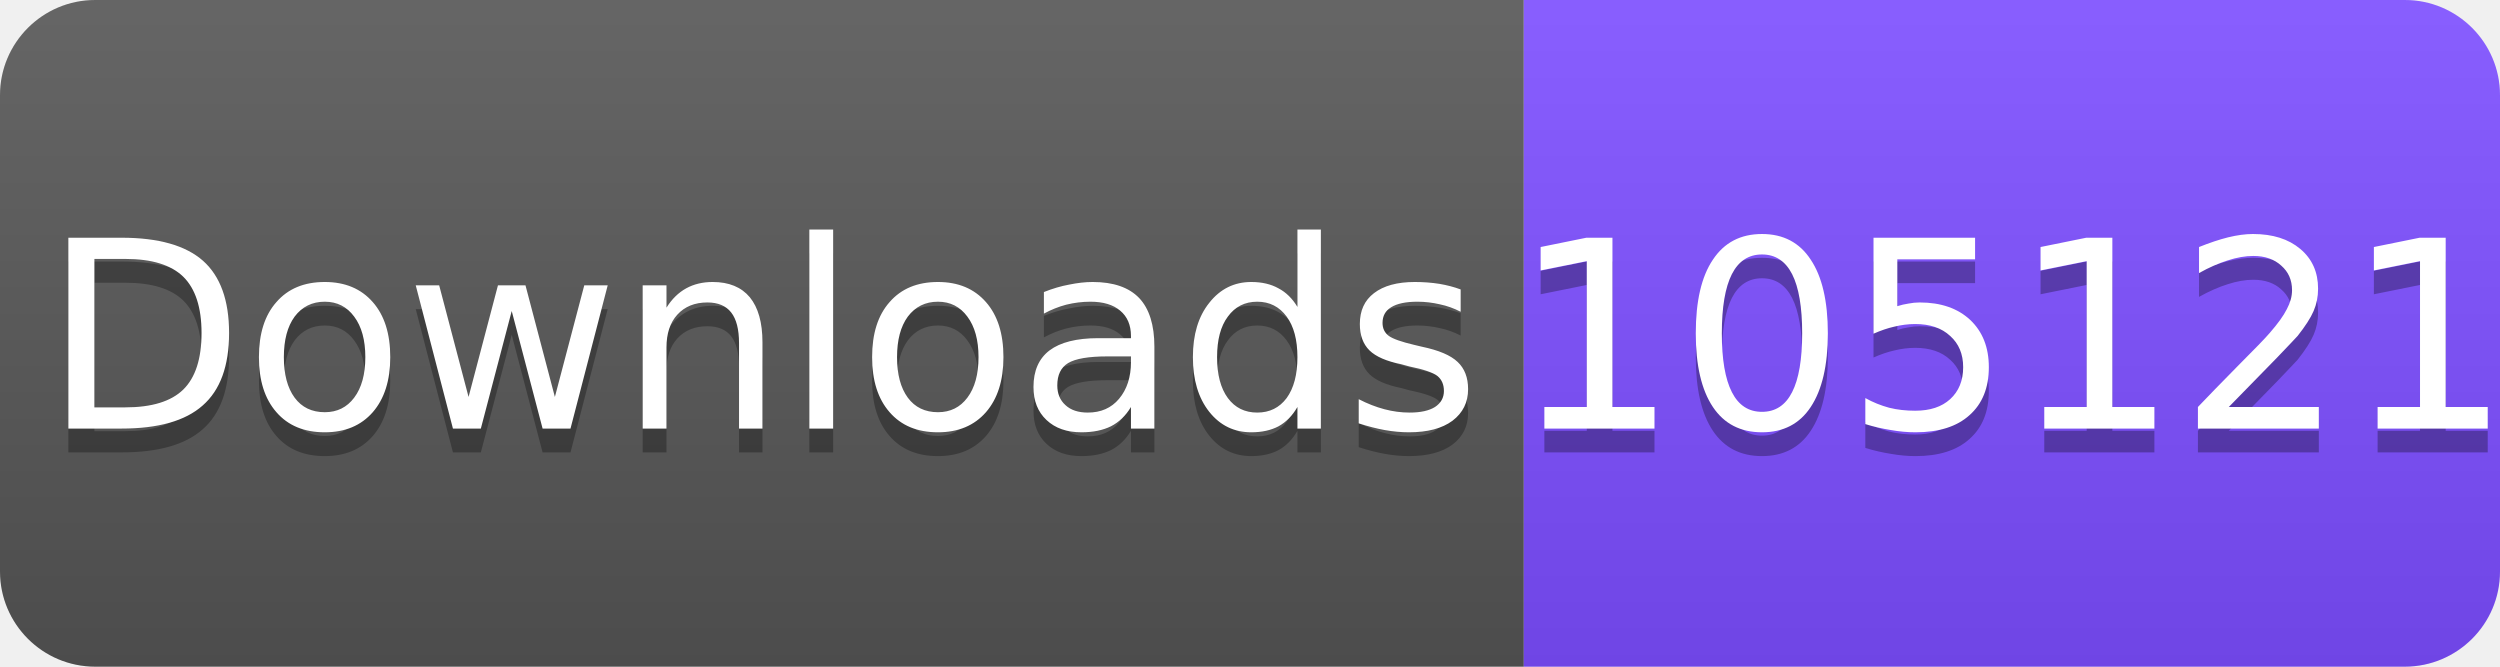
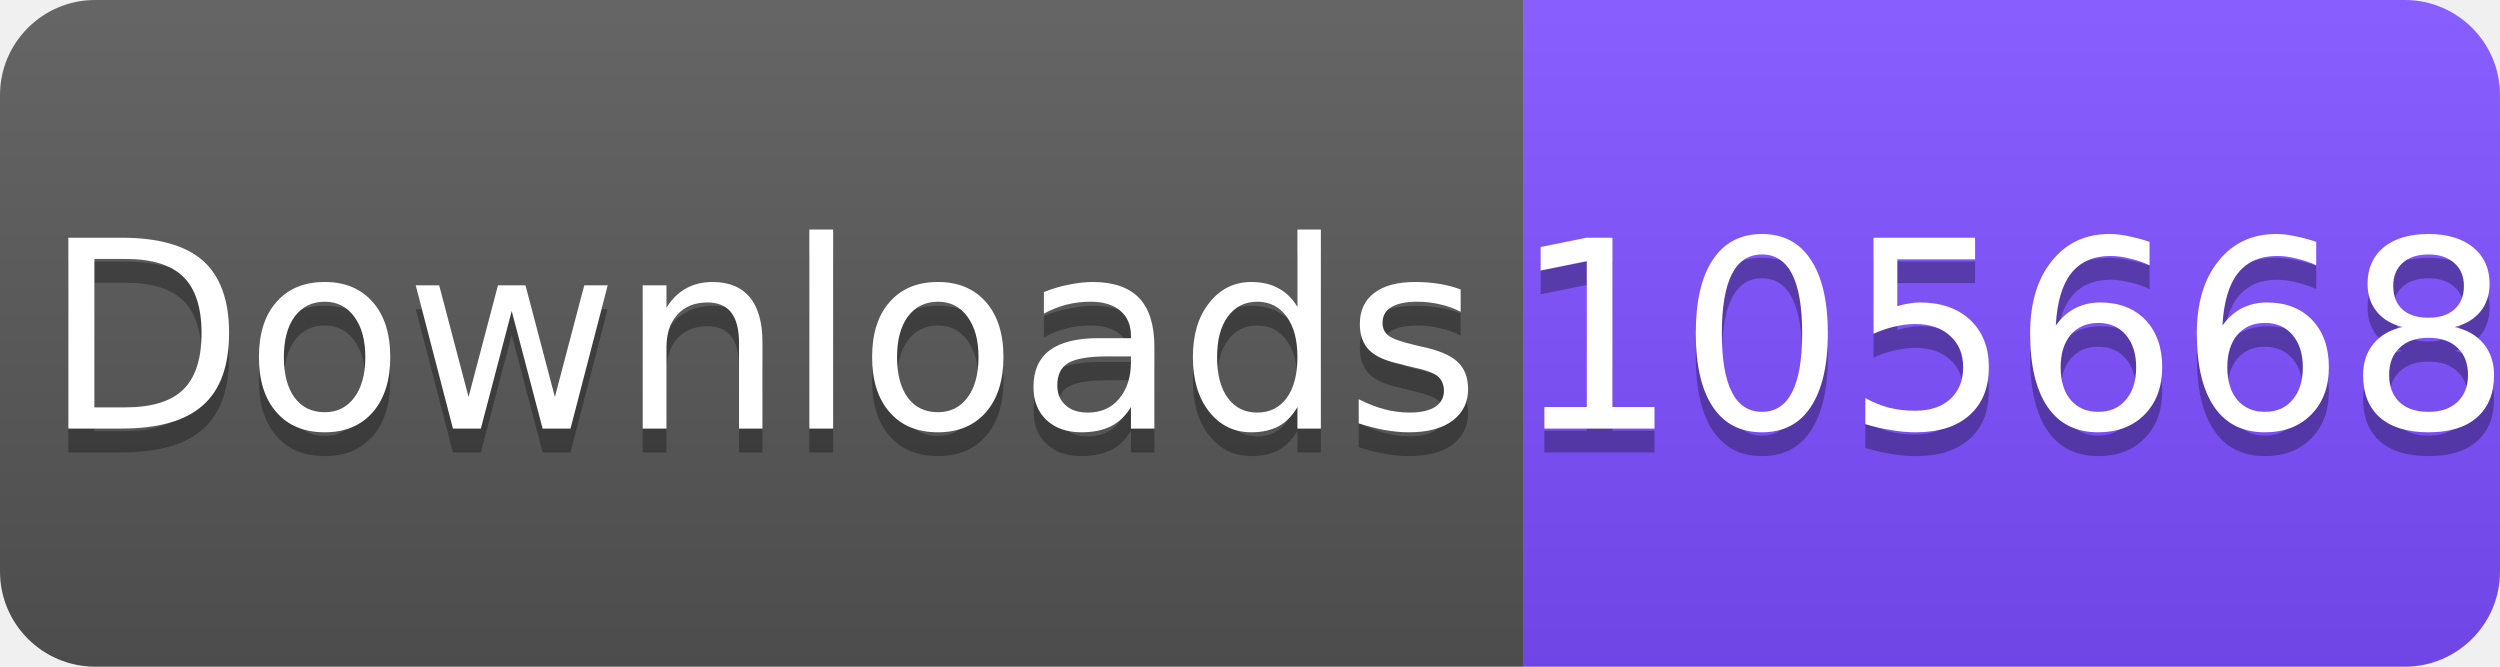
<svg xmlns="http://www.w3.org/2000/svg" width="105" height="28" viewBox="0 0 105 28">
  <linearGradient id="s" x2="0" y2="100%">
    <stop offset="0" stop-color="#fff" stop-opacity=".1" />
    <stop offset="1" stop-opacity=".1" />
  </linearGradient>
  <clipPath id="r">
    <rect width="105" height="28" rx="4" fill="#fff" />
  </clipPath>
  <g clip-path="url(#r)">
    <rect width="64" height="28" fill="#555" />
    <rect x="64" width="41" height="28" fill="#7C4DFF" />
    <rect width="105" height="28" fill="url(#s)" />
  </g>
  <g fill="#fff" text-anchor="middle" font-family="Verdana,Geneva,DejaVu Sans,sans-serif" font-size="11">
    <text x="32" y="19" fill="#010101" fill-opacity=".3">Downloads</text>
    <text x="32" y="18">Downloads</text>
-     <text x="84.5" y="19" fill="#010101" fill-opacity=".3">105121</text>
-     <text x="84.5" y="18">105121</text>
+     <text x="84.5" y="19" fill="#010101" fill-opacity=".3">105668</text>
+     <text x="84.5" y="18">105668</text>
  </g>
</svg>
